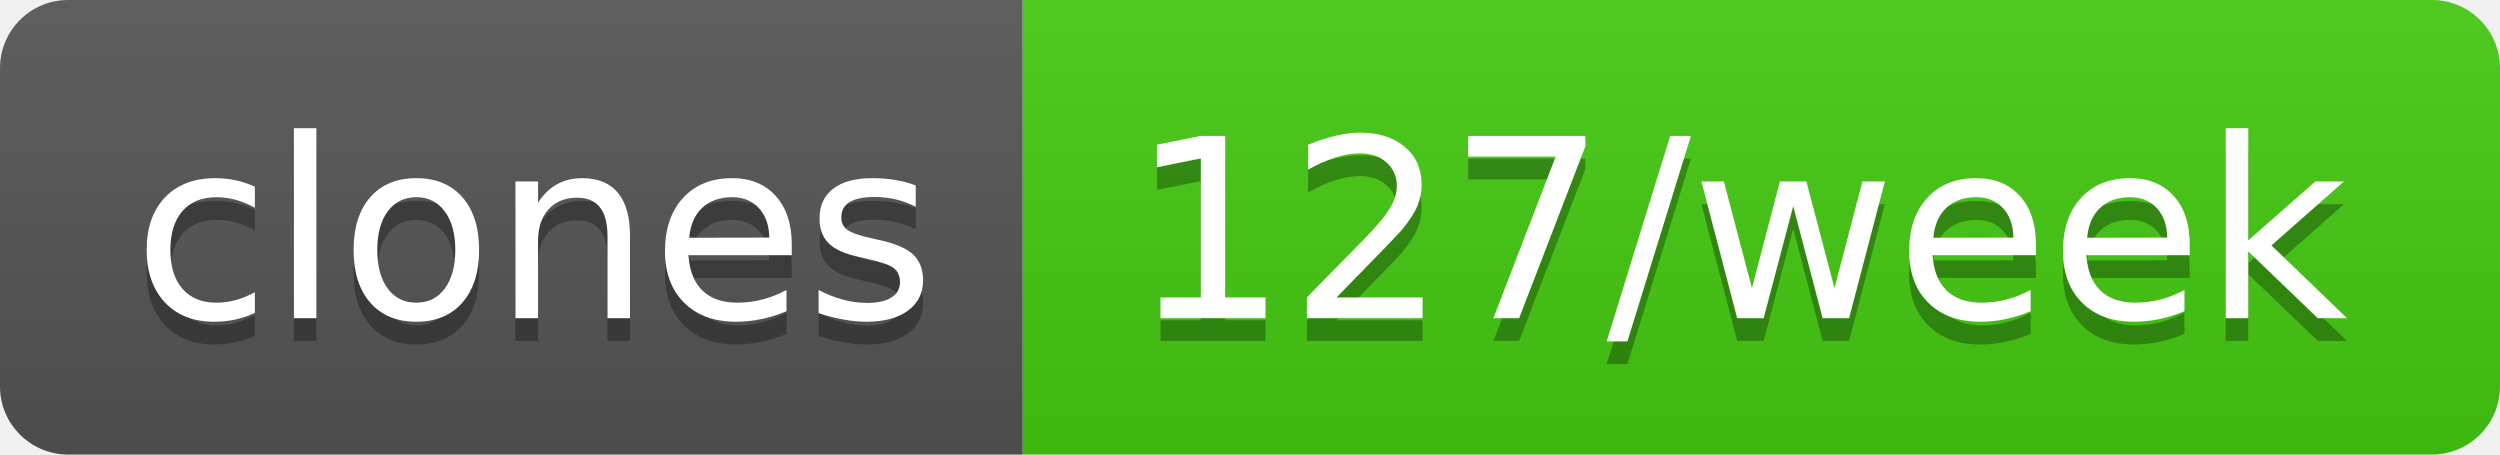
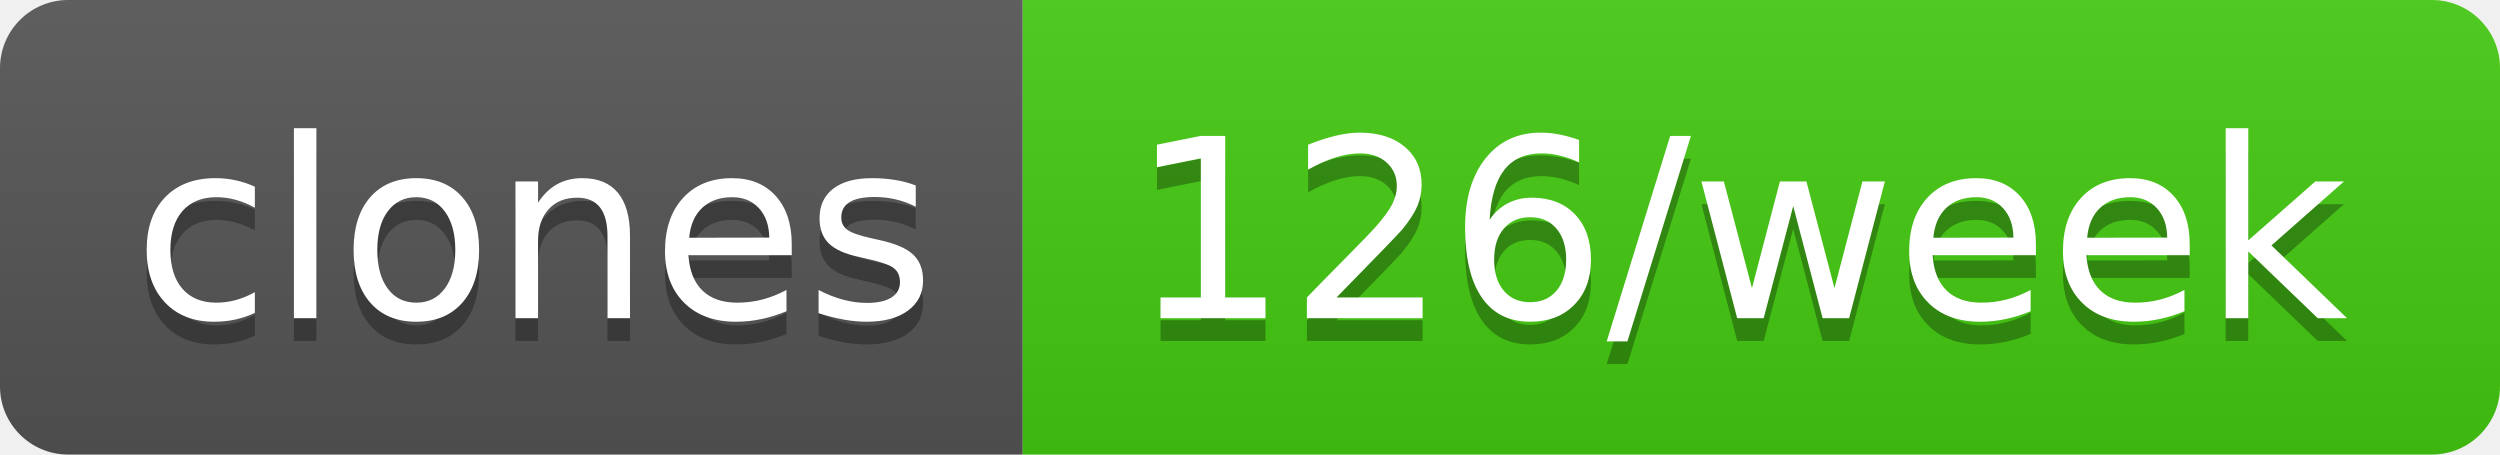
- <svg xmlns="http://www.w3.org/2000/svg" width="110" height="20" role="img" aria-label="clones: 127/week">
+ <svg xmlns="http://www.w3.org/2000/svg" width="110" height="20" role="img" aria-label="clones: 126/week">
  <linearGradient id="s" x2="0" y2="100%">
    <stop offset="0" stop-color="#bbb" stop-opacity=".1" />
    <stop offset="1" stop-opacity=".1" />
  </linearGradient>
  <clipPath id="r">
    <rect width="110" height="20" rx="3" fill="#fff" />
  </clipPath>
  <g clip-path="url(#r)">
    <rect width="45" height="20" fill="#555" />
    <rect x="45" width="65" height="20" fill="#4c1" />
    <rect width="110" height="20" fill="url(#s)" />
  </g>
  <g fill="#fff" text-anchor="middle" font-family="Verdana,Geneva,DejaVu Sans,sans-serif" text-rendering="geometricPrecision" font-size="110">
    <text aria-hidden="true" x="235" y="150" fill="#010101" fill-opacity=".3" transform="scale(.1)" textLength="350">clones</text>
    <text x="235" y="140" transform="scale(.1)" fill="#fff" textLength="350">clones</text>
-     <text aria-hidden="true" x="765" y="150" fill="#010101" fill-opacity=".3" transform="scale(.1)" textLength="550">127/week</text>
-     <text x="765" y="140" transform="scale(.1)" fill="#fff" textLength="550">127/week</text>
+     <text aria-hidden="true" x="765" y="150" fill="#010101" fill-opacity=".3" transform="scale(.1)" textLength="550">126/week</text>
+     <text x="765" y="140" transform="scale(.1)" fill="#fff" textLength="550">126/week</text>
  </g>
</svg>
